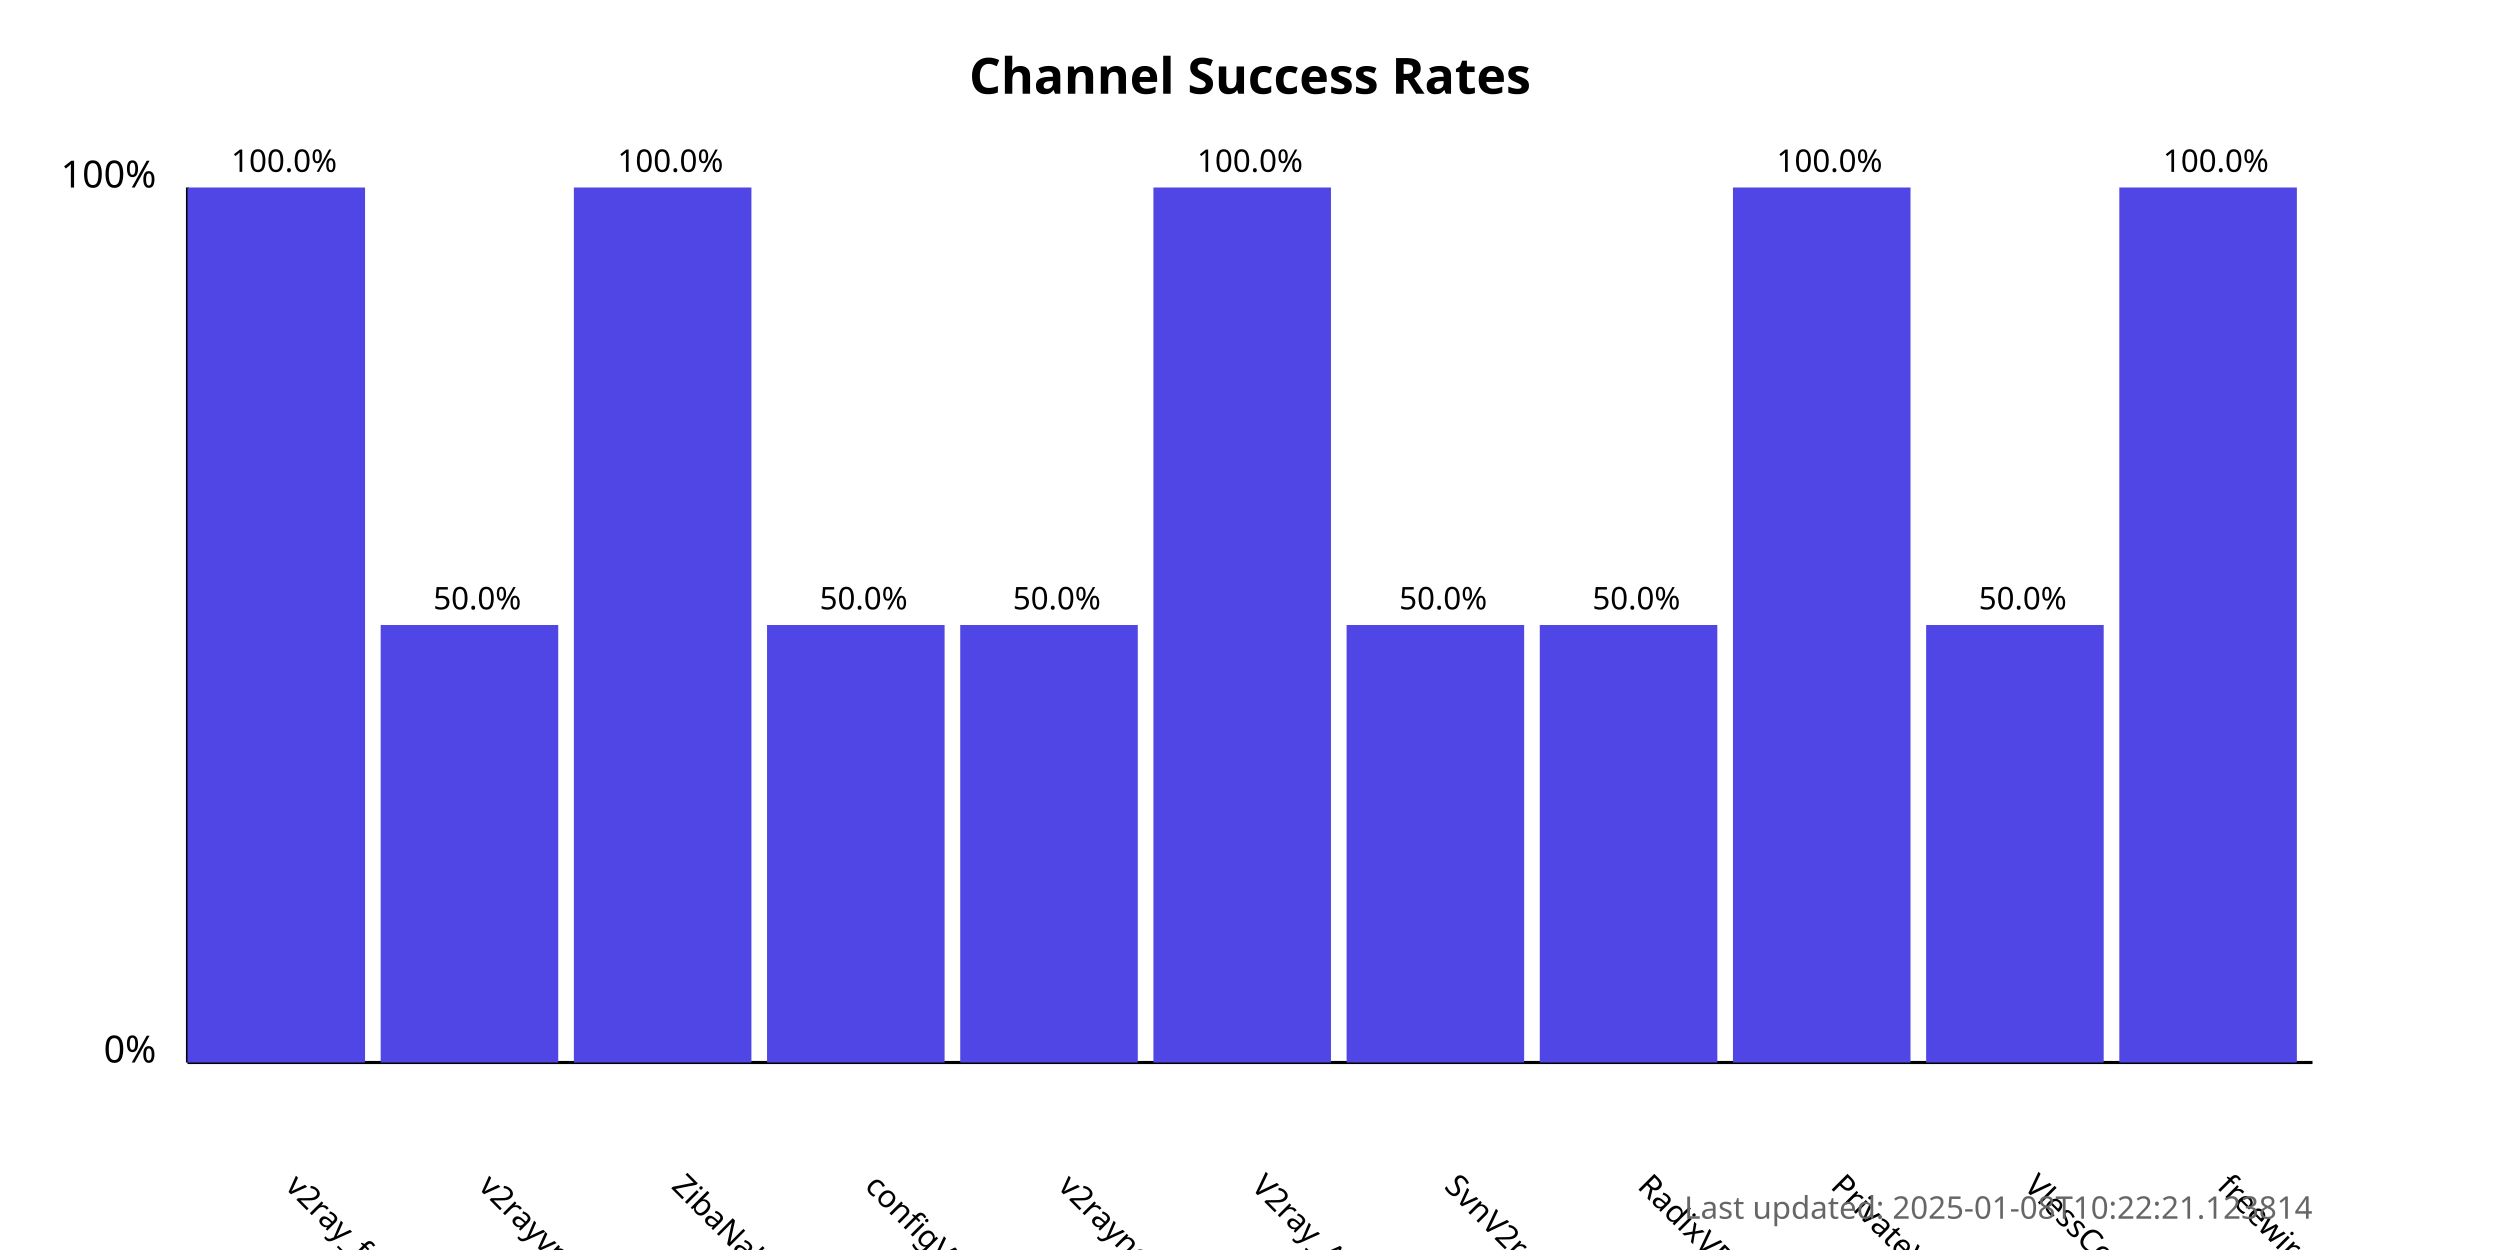
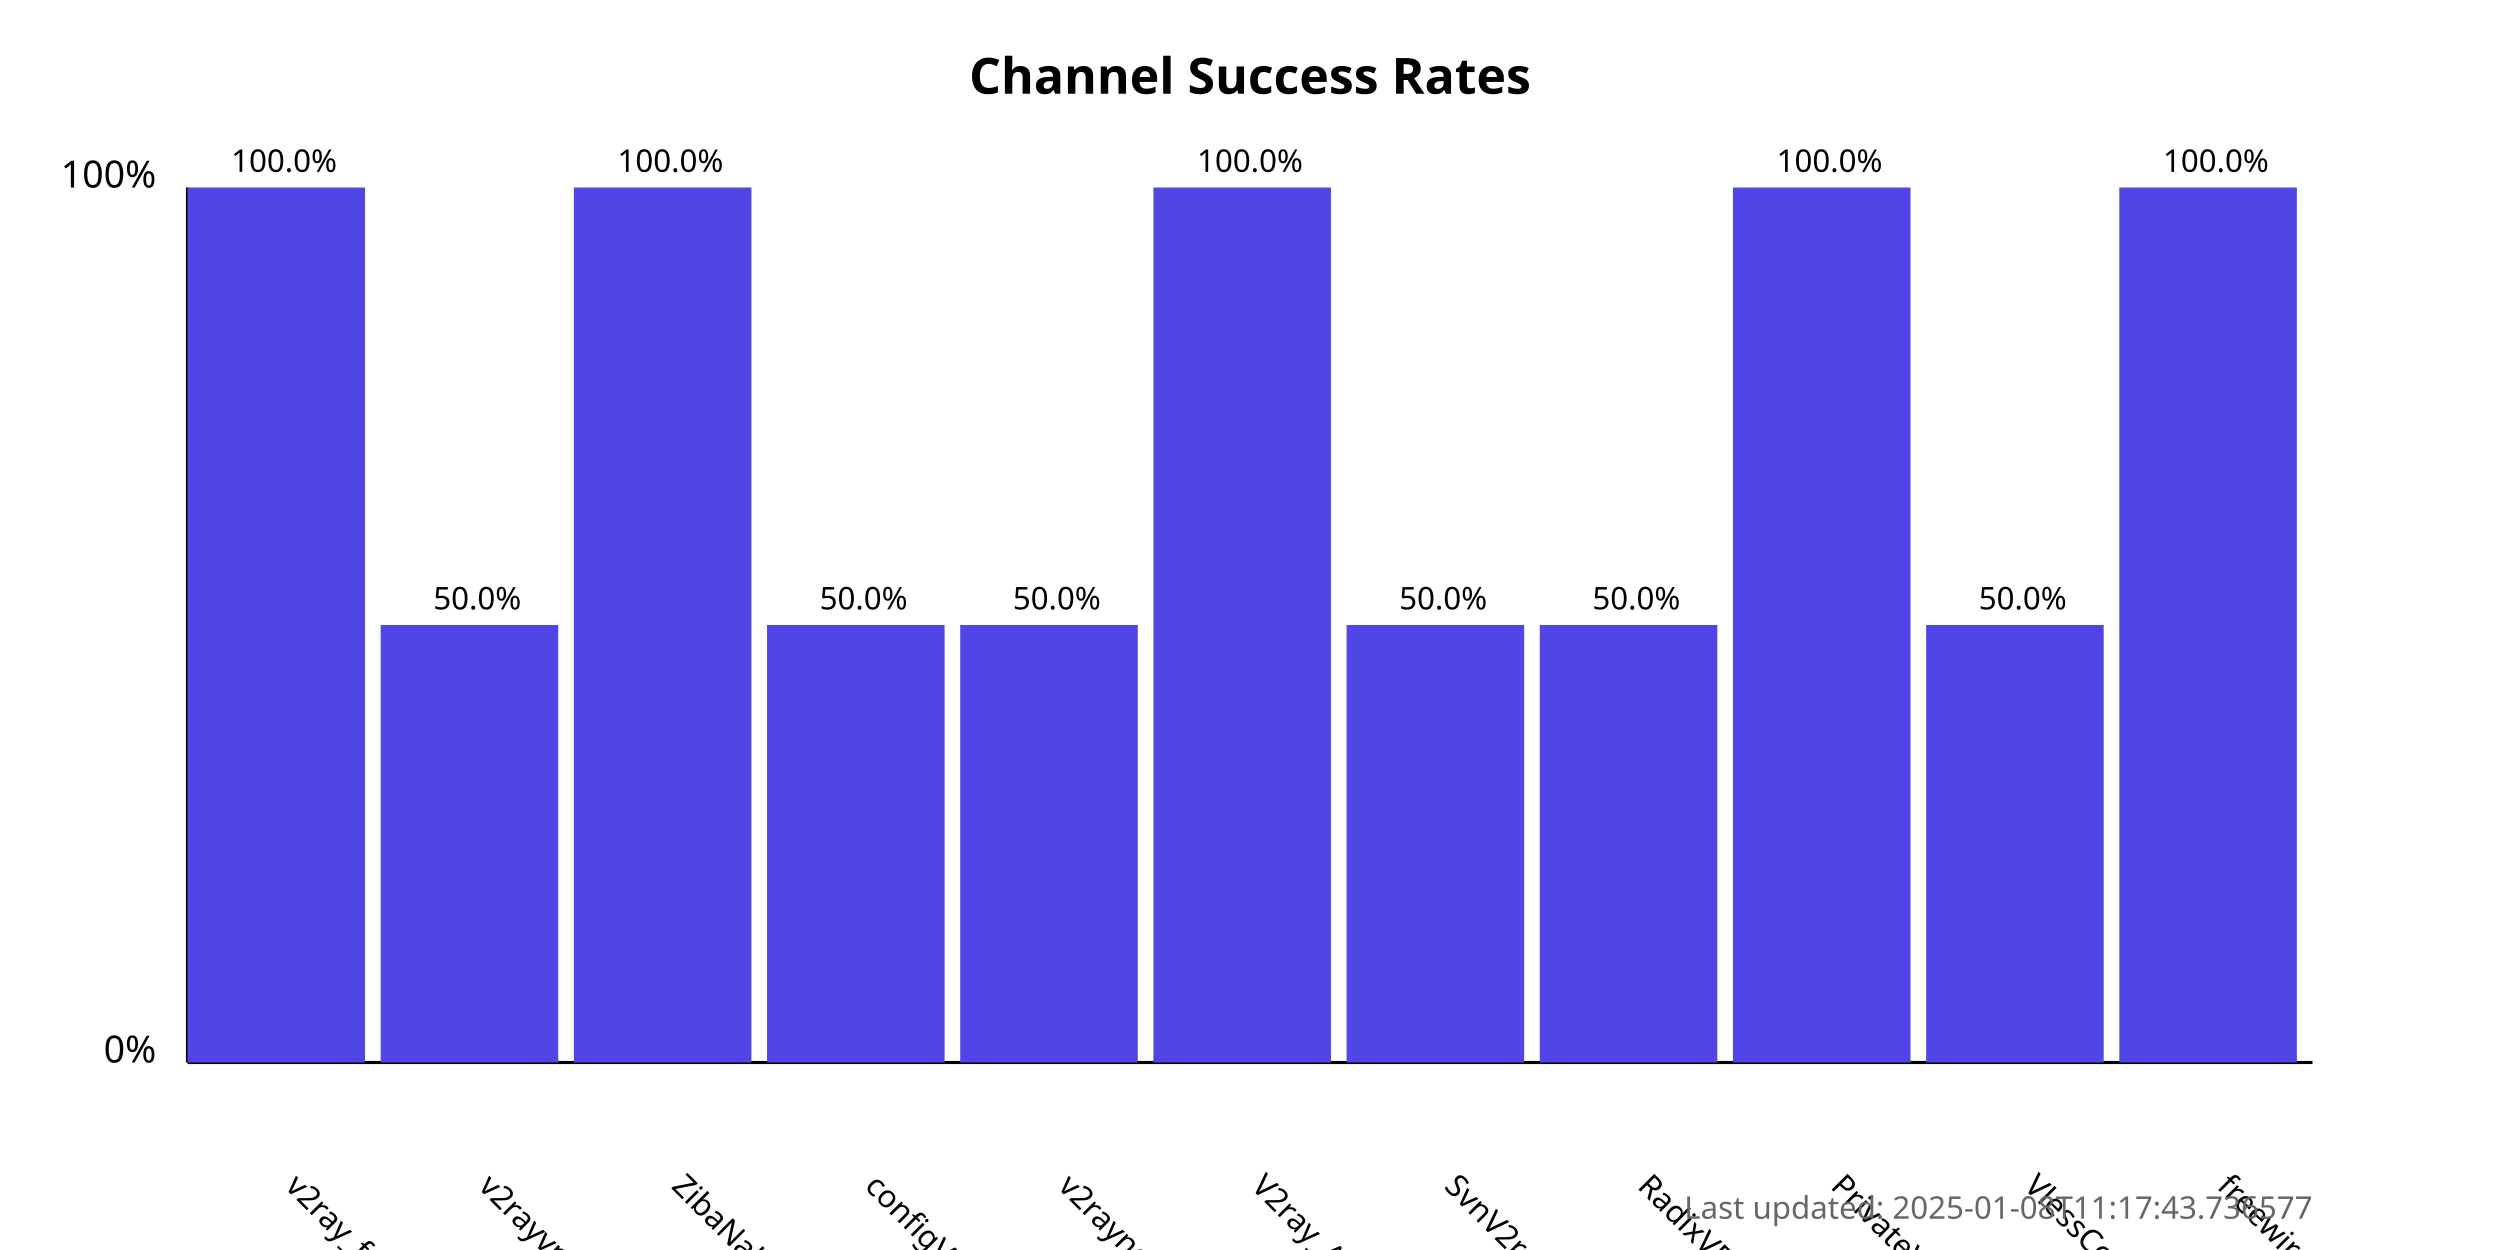
<svg xmlns="http://www.w3.org/2000/svg" width="800" height="400">
  <style>
            .chart-title { font: bold 16px sans-serif; }
            .axis-label { font: 12px sans-serif; }
            .tick-label { font: 10px sans-serif; }
            .bar { fill: #4f46e5; }
            .bar:hover { fill: #6366f1; }
            .timestamp { font: 10px sans-serif; fill: #666; }
        </style>
  <text x="400.0" y="30" text-anchor="middle" class="chart-title">
            Channel Success Rates
        </text>
  <line x1="60" y1="340" x2="60" y2="60" stroke="black" stroke-width="1" />
  <line x1="60" y1="340" x2="740" y2="340" stroke="black" stroke-width="1" />
  <text x="50" y="340" text-anchor="end" class="axis-label">0%</text>
  <text x="50" y="60" text-anchor="end" class="axis-label">100%</text>
  <g>
    <rect x="60" y="60.0" width="56.818" height="280.0" class="bar" />
    <text x="90.909" y="380" transform="rotate(45, 90.90909, 380)" text-anchor="start" class="tick-label">
                v2ray_free_conf
            </text>
    <text x="90.909" y="55.0" text-anchor="middle" class="tick-label">
                100.0%
            </text>
  </g>
  <g>
    <rect x="121.818" y="200.0" width="56.818" height="140.0" class="bar" />
    <text x="152.727" y="380" transform="rotate(45, 152.7273, 380)" text-anchor="start" class="tick-label">
                v2rayvpno
            </text>
    <text x="152.727" y="195.0" text-anchor="middle" class="tick-label">
                50.0%
            </text>
  </g>
  <g>
    <rect x="183.636" y="60.0" width="56.818" height="280.0" class="bar" />
    <text x="214.545" y="380" transform="rotate(45, 214.5455, 380)" text-anchor="start" class="tick-label">
                ZibaNabz
            </text>
    <text x="214.545" y="55.0" text-anchor="middle" class="tick-label">
                100.0%
            </text>
  </g>
  <g>
    <rect x="245.455" y="200.0" width="56.818" height="140.0" class="bar" />
    <text x="276.364" y="380" transform="rotate(45, 276.3636, 380)" text-anchor="start" class="tick-label">
                configV2rayForFree
            </text>
    <text x="276.364" y="195.0" text-anchor="middle" class="tick-label">
                50.0%
            </text>
  </g>
  <g>
    <rect x="307.273" y="200.0" width="56.818" height="140.0" class="bar" />
    <text x="338.182" y="380" transform="rotate(45, 338.1818, 380)" text-anchor="start" class="tick-label">
                v2rayngvpn
            </text>
    <text x="338.182" y="195.0" text-anchor="middle" class="tick-label">
                50.0%
            </text>
  </g>
  <g>
    <rect x="369.091" y="60.0" width="56.818" height="280.0" class="bar" />
    <text x="400.0" y="380" transform="rotate(45, 400.0, 380)" text-anchor="start" class="tick-label">
                V2ray_Alpha
            </text>
    <text x="400.0" y="55.0" text-anchor="middle" class="tick-label">
                100.0%
            </text>
  </g>
  <g>
    <rect x="430.909" y="200.0" width="56.818" height="140.0" class="bar" />
    <text x="461.818" y="380" transform="rotate(45, 461.8182, 380)" text-anchor="start" class="tick-label">
                SvnV2ray
            </text>
    <text x="461.818" y="195.0" text-anchor="middle" class="tick-label">
                50.0%
            </text>
  </g>
  <g>
    <rect x="492.727" y="200.0" width="56.818" height="140.0" class="bar" />
    <text x="523.636" y="380" transform="rotate(45, 523.6364, 380)" text-anchor="start" class="tick-label">
                RadixVPN
            </text>
    <text x="523.636" y="195.0" text-anchor="middle" class="tick-label">
                50.0%
            </text>
  </g>
  <g>
    <rect x="554.545" y="60.0" width="56.818" height="280.0" class="bar" />
    <text x="585.455" y="380" transform="rotate(45, 585.4545, 380)" text-anchor="start" class="tick-label">
                PrivateVPNs
            </text>
    <text x="585.455" y="55.0" text-anchor="middle" class="tick-label">
                100.0%
            </text>
  </g>
  <g>
    <rect x="616.364" y="200.0" width="56.818" height="140.0" class="bar" />
    <text x="647.273" y="380" transform="rotate(45, 647.2727, 380)" text-anchor="start" class="tick-label">
                VlessConfig
            </text>
    <text x="647.273" y="195.0" text-anchor="middle" class="tick-label">
                50.0%
            </text>
  </g>
  <g>
    <rect x="678.182" y="60.0" width="56.818" height="280.0" class="bar" />
    <text x="709.091" y="380" transform="rotate(45, 709.0909, 380)" text-anchor="start" class="tick-label">
                freewireguard
            </text>
    <text x="709.091" y="55.0" text-anchor="middle" class="tick-label">
                100.0%
            </text>
  </g>
  <text x="740" y="390" text-anchor="end" class="timestamp">
-             Last updated: 2025-01-08T10:22:21.123814
+             Last updated: 2025-01-08T11:17:43.736577
        </text>
</svg>
